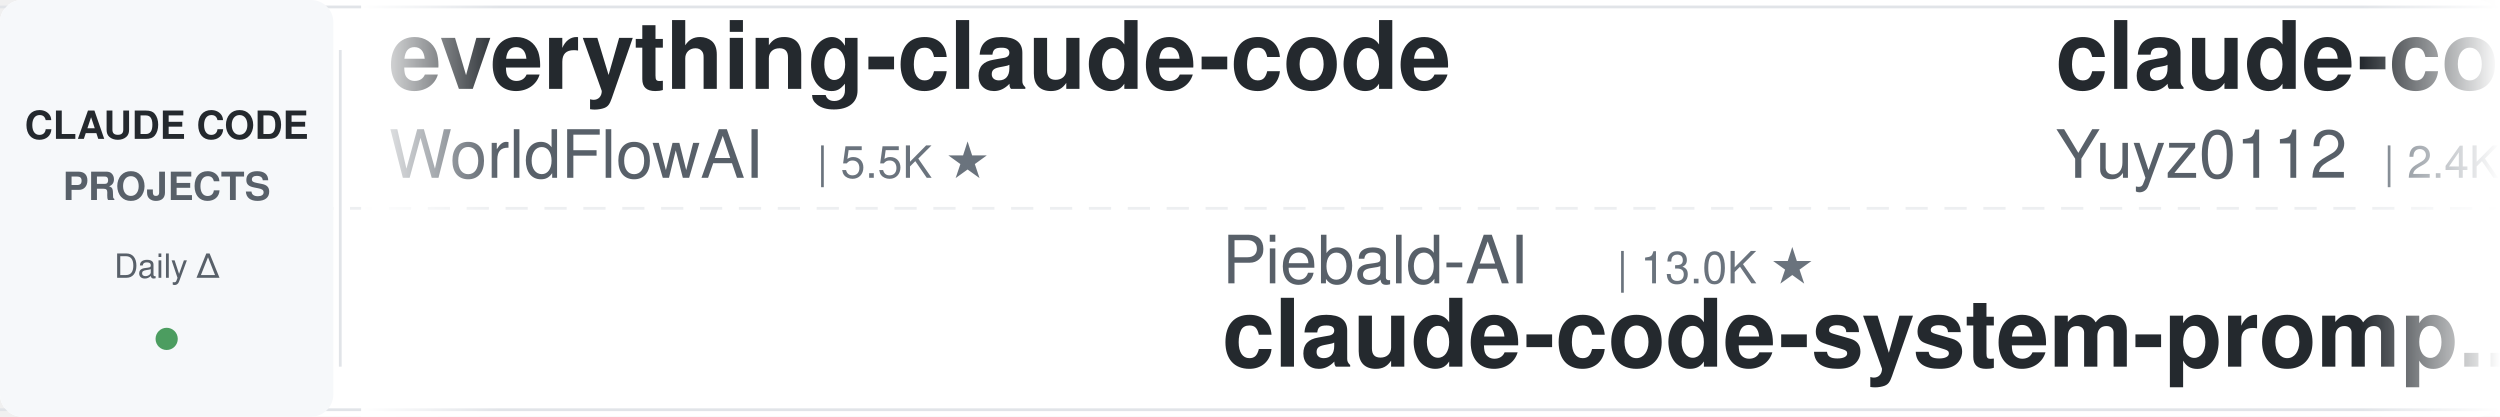
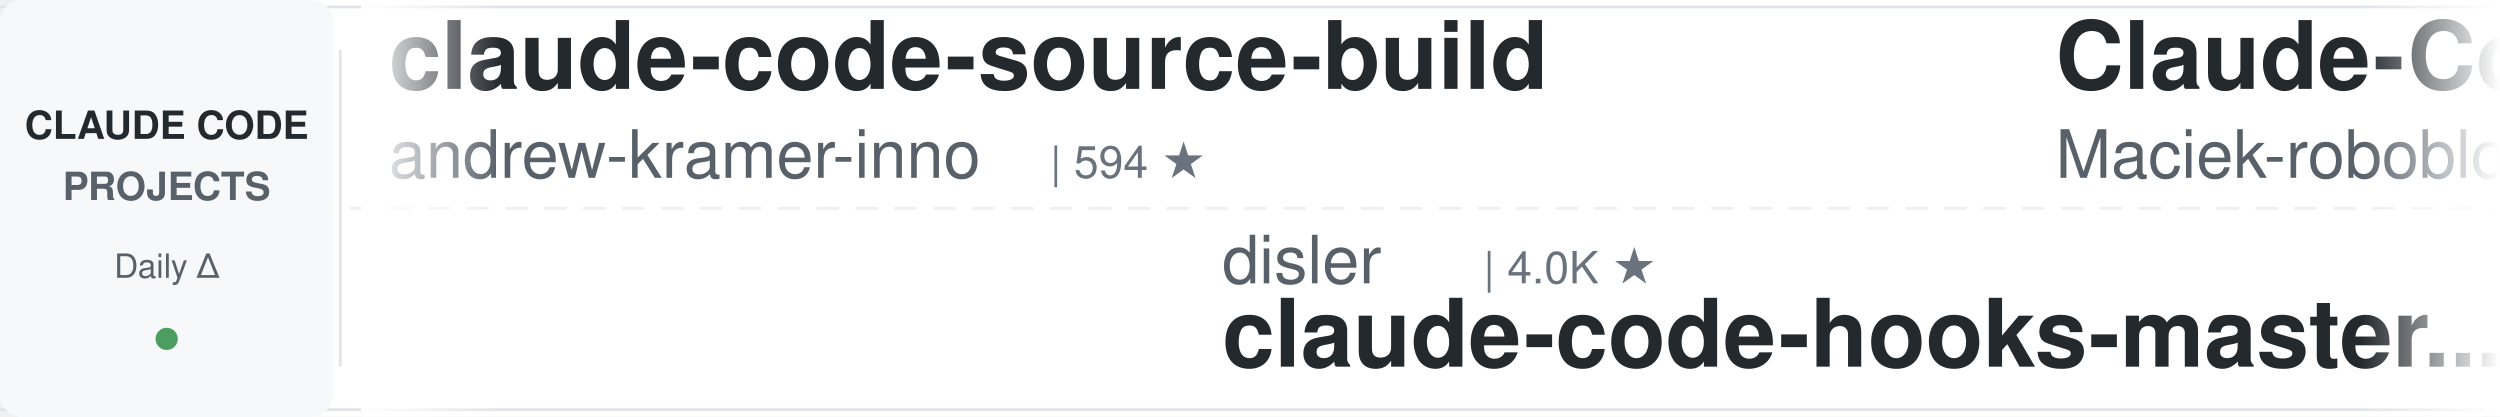
<svg xmlns="http://www.w3.org/2000/svg" width="900" height="150">
  <defs>
    <linearGradient id="leftFade" x1="0%" y1="0%" x2="100%" y2="0%">
      <stop offset="0%" style="stop-color:#ffffff;stop-opacity:1" />
      <stop offset="100%" style="stop-color:#ffffff;stop-opacity:0" />
    </linearGradient>
    <linearGradient id="rightFade" x1="0%" y1="0%" x2="100%" y2="0%">
      <stop offset="0%" style="stop-color:#ffffff;stop-opacity:0" />
      <stop offset="100%" style="stop-color:#ffffff;stop-opacity:1" />
    </linearGradient>
  </defs>
  <rect width="900" height="150" fill="#ffffff" rx="8" />
  <rect x="0" y="2" width="900" height="1" fill="#e1e4e8" />
  <rect x="0" y="147" width="900" height="1" fill="#e1e4e8" />
  <line x1="0" y1="75" x2="900" y2="75" stroke="#e1e4e8" stroke-width="1" stroke-dasharray="8 6" opacity="0.6" />
  <rect x="0" y="0" width="120" height="150" fill="#f6f8fa" rx="8" />
  <text x="60" y="50" font-family="-apple-system, BlinkMacSystemFont, 'Segoe UI', Helvetica, Arial, sans-serif" font-size="14" font-weight="600" fill="#24292e" text-anchor="middle">CLAUDE CODE</text>
  <text x="60" y="72" font-family="-apple-system, BlinkMacSystemFont, 'Segoe UI', Helvetica, Arial, sans-serif" font-size="14" font-weight="600" fill="#586069" text-anchor="middle">PROJECTS</text>
  <text x="60" y="100" font-family="-apple-system, BlinkMacSystemFont, 'Segoe UI', Helvetica, Arial, sans-serif" font-size="12" font-weight="500" fill="#586069" text-anchor="middle">Daily Δ</text>
  <circle cx="60" cy="122" r="4" fill="#22863a" opacity="0.8" />
  <rect x="122" y="18" width="1" height="114" fill="#e1e4e8" />
  <clipPath id="tickerClip">
    <rect x="130" y="0" width="770" height="150" />
  </clipPath>
  <g clip-path="url(#tickerClip)">
    <g id="tickerItems">
      <animateTransform attributeName="transform" attributeType="XML" type="translate" from="0 0" to="-3000 0" dur="54s" repeatCount="indefinite" />
      <g transform="translate(0, 0)">
-         <text x="140" y="32" font-family="-apple-system, BlinkMacSystemFont, 'Segoe UI', Helvetica, Arial, sans-serif" font-size="34" font-weight="600" fill="#24292e">everything-claude-code</text>
-         <text x="140" y="64" font-family="-apple-system, BlinkMacSystemFont, 'Segoe UI', Helvetica, Arial, sans-serif" font-size="24" font-weight="400" fill="#586069">WorldFlowAI</text>
-         <text x="294" y="64" font-family="-apple-system, BlinkMacSystemFont, 'Segoe UI', Helvetica, Arial, sans-serif" font-size="16" font-weight="500" fill="#6a737d">| 5.5K ★</text>
+         <text x="140" y="32" font-family="-apple-system, BlinkMacSystemFont, 'Segoe UI', Helvetica, Arial, sans-serif" font-size="34" font-weight="600" fill="#24292e">claude-code-source-build</text>
+         <text x="140" y="64" font-family="-apple-system, BlinkMacSystemFont, 'Segoe UI', Helvetica, Arial, sans-serif" font-size="24" font-weight="400" fill="#586069">andrew-kramer-inno</text>
+         <text x="378" y="64" font-family="-apple-system, BlinkMacSystemFont, 'Segoe UI', Helvetica, Arial, sans-serif" font-size="16" font-weight="500" fill="#6a737d">| 594 ★</text>
      </g>
      <g transform="translate(300, 0)">
-         <text x="140" y="102" font-family="-apple-system, BlinkMacSystemFont, 'Segoe UI', Helvetica, Arial, sans-serif" font-size="24" font-weight="400" fill="#586069">Piebald-AI</text>
-         <text x="282" y="102" font-family="-apple-system, BlinkMacSystemFont, 'Segoe UI', Helvetica, Arial, sans-serif" font-size="16" font-weight="500" fill="#6a737d">| 13.0K ★</text>
-         <text x="140" y="132" font-family="-apple-system, BlinkMacSystemFont, 'Segoe UI', Helvetica, Arial, sans-serif" font-size="34" font-weight="600" fill="#24292e">claude-code-system-promp...</text>
+         <text x="140" y="102" font-family="-apple-system, BlinkMacSystemFont, 'Segoe UI', Helvetica, Arial, sans-serif" font-size="24" font-weight="400" fill="#586069">disler</text>
+         <text x="234" y="102" font-family="-apple-system, BlinkMacSystemFont, 'Segoe UI', Helvetica, Arial, sans-serif" font-size="16" font-weight="500" fill="#6a737d">| 4.0K ★</text>
+         <text x="140" y="132" font-family="-apple-system, BlinkMacSystemFont, 'Segoe UI', Helvetica, Arial, sans-serif" font-size="34" font-weight="600" fill="#24292e">claude-code-hooks-master...</text>
      </g>
      <g transform="translate(600, 0)">
-         <text x="140" y="32" font-family="-apple-system, BlinkMacSystemFont, 'Segoe UI', Helvetica, Arial, sans-serif" font-size="34" font-weight="600" fill="#24292e">claude-code-reverse</text>
-         <text x="140" y="64" font-family="-apple-system, BlinkMacSystemFont, 'Segoe UI', Helvetica, Arial, sans-serif" font-size="24" font-weight="400" fill="#586069">Yuyz0112</text>
-         <text x="258" y="64" font-family="-apple-system, BlinkMacSystemFont, 'Segoe UI', Helvetica, Arial, sans-serif" font-size="16" font-weight="500" fill="#6a737d">| 2.4K ★</text>
+         <text x="140" y="32" font-family="-apple-system, BlinkMacSystemFont, 'Segoe UI', Helvetica, Arial, sans-serif" font-size="34" font-weight="600" fill="#24292e">Claude-Code-Usage-Monito...</text>
+         <text x="140" y="64" font-family="-apple-system, BlinkMacSystemFont, 'Segoe UI', Helvetica, Arial, sans-serif" font-size="24" font-weight="400" fill="#586069">Maciek-roboblog</text>
+         <text x="342" y="64" font-family="-apple-system, BlinkMacSystemFont, 'Segoe UI', Helvetica, Arial, sans-serif" font-size="16" font-weight="500" fill="#6a737d">| 8.8K ★</text>
      </g>
      <g transform="translate(900, 0)">
-         <text x="140" y="102" font-family="-apple-system, BlinkMacSystemFont, 'Segoe UI', Helvetica, Arial, sans-serif" font-size="24" font-weight="400" fill="#586069">ding113</text>
-         <text x="246" y="102" font-family="-apple-system, BlinkMacSystemFont, 'Segoe UI', Helvetica, Arial, sans-serif" font-size="16" font-weight="500" fill="#6a737d">| 3.4K ★</text>
-         <text x="140" y="132" font-family="-apple-system, BlinkMacSystemFont, 'Segoe UI', Helvetica, Arial, sans-serif" font-size="34" font-weight="600" fill="#24292e">claude-code-hub</text>
+         <text x="140" y="102" font-family="-apple-system, BlinkMacSystemFont, 'Segoe UI', Helvetica, Arial, sans-serif" font-size="24" font-weight="400" fill="#586069">centminmod</text>
+         <text x="282" y="102" font-family="-apple-system, BlinkMacSystemFont, 'Segoe UI', Helvetica, Arial, sans-serif" font-size="16" font-weight="500" fill="#6a737d">| 2.7K ★</text>
+         <text x="140" y="132" font-family="-apple-system, BlinkMacSystemFont, 'Segoe UI', Helvetica, Arial, sans-serif" font-size="34" font-weight="600" fill="#24292e">my-claude-code-setup</text>
      </g>
      <g transform="translate(1200, 0)">
-         <text x="140" y="32" font-family="-apple-system, BlinkMacSystemFont, 'Segoe UI', Helvetica, Arial, sans-serif" font-size="34" font-weight="600" fill="#24292e">claude-code-from-source</text>
-         <text x="140" y="64" font-family="-apple-system, BlinkMacSystemFont, 'Segoe UI', Helvetica, Arial, sans-serif" font-size="24" font-weight="400" fill="#586069">alejandrobalderas</text>
-         <text x="366" y="64" font-family="-apple-system, BlinkMacSystemFont, 'Segoe UI', Helvetica, Arial, sans-serif" font-size="16" font-weight="500" fill="#6a737d">| 3.0K ★</text>
+         <text x="140" y="32" font-family="-apple-system, BlinkMacSystemFont, 'Segoe UI', Helvetica, Arial, sans-serif" font-size="34" font-weight="600" fill="#24292e">awesome-claude-code-suba...</text>
+         <text x="140" y="64" font-family="-apple-system, BlinkMacSystemFont, 'Segoe UI', Helvetica, Arial, sans-serif" font-size="24" font-weight="400" fill="#586069">VoltAgent</text>
+         <text x="270" y="64" font-family="-apple-system, BlinkMacSystemFont, 'Segoe UI', Helvetica, Arial, sans-serif" font-size="16" font-weight="500" fill="#6a737d">| 26.2K ★</text>
      </g>
      <g transform="translate(1500, 0)">
        <text x="140" y="102" font-family="-apple-system, BlinkMacSystemFont, 'Segoe UI', Helvetica, Arial, sans-serif" font-size="24" font-weight="400" fill="#586069">multica-ai</text>
        <text x="282" y="102" font-family="-apple-system, BlinkMacSystemFont, 'Segoe UI', Helvetica, Arial, sans-serif" font-size="16" font-weight="500" fill="#6a737d">| 226.0K ★</text>
        <text x="140" y="132" font-family="-apple-system, BlinkMacSystemFont, 'Segoe UI', Helvetica, Arial, sans-serif" font-size="34" font-weight="600" fill="#24292e">andrej-karpathy-skills</text>
      </g>
      <g transform="translate(1800, 0)">
-         <text x="140" y="32" font-family="-apple-system, BlinkMacSystemFont, 'Segoe UI', Helvetica, Arial, sans-serif" font-size="34" font-weight="600" fill="#24292e">oh-my-claudecode</text>
-         <text x="140" y="64" font-family="-apple-system, BlinkMacSystemFont, 'Segoe UI', Helvetica, Arial, sans-serif" font-size="24" font-weight="400" fill="#586069">Yeachan-Heo</text>
-         <text x="294" y="64" font-family="-apple-system, BlinkMacSystemFont, 'Segoe UI', Helvetica, Arial, sans-serif" font-size="16" font-weight="500" fill="#6a737d">| 40.4K ★</text>
+         <text x="140" y="32" font-family="-apple-system, BlinkMacSystemFont, 'Segoe UI', Helvetica, Arial, sans-serif" font-size="34" font-weight="600" fill="#24292e">ECC</text>
+         <text x="140" y="64" font-family="-apple-system, BlinkMacSystemFont, 'Segoe UI', Helvetica, Arial, sans-serif" font-size="24" font-weight="400" fill="#586069">affaan-m</text>
+         <text x="258" y="64" font-family="-apple-system, BlinkMacSystemFont, 'Segoe UI', Helvetica, Arial, sans-serif" font-size="16" font-weight="500" fill="#6a737d">| 291.8K ★</text>
      </g>
      <g transform="translate(2100, 0)">
+         <text x="140" y="102" font-family="-apple-system, BlinkMacSystemFont, 'Segoe UI', Helvetica, Arial, sans-serif" font-size="24" font-weight="400" fill="#586069">ykdojo</text>
+         <text x="234" y="102" font-family="-apple-system, BlinkMacSystemFont, 'Segoe UI', Helvetica, Arial, sans-serif" font-size="16" font-weight="500" fill="#6a737d">| 10.3K ★</text>
+         <text x="140" y="132" font-family="-apple-system, BlinkMacSystemFont, 'Segoe UI', Helvetica, Arial, sans-serif" font-size="34" font-weight="600" fill="#24292e">claude-code-tips</text>
+       </g>
+       <g transform="translate(2400, 0)">
+         <text x="140" y="32" font-family="-apple-system, BlinkMacSystemFont, 'Segoe UI', Helvetica, Arial, sans-serif" font-size="34" font-weight="600" fill="#24292e">claude-code-transcripts</text>
+         <text x="140" y="64" font-family="-apple-system, BlinkMacSystemFont, 'Segoe UI', Helvetica, Arial, sans-serif" font-size="24" font-weight="400" fill="#586069">simonw</text>
+         <text x="234" y="64" font-family="-apple-system, BlinkMacSystemFont, 'Segoe UI', Helvetica, Arial, sans-serif" font-size="16" font-weight="500" fill="#6a737d">| 1.7K ★</text>
+       </g>
+       <g transform="translate(2700, 0)">
+         <text x="140" y="102" font-family="-apple-system, BlinkMacSystemFont, 'Segoe UI', Helvetica, Arial, sans-serif" font-size="24" font-weight="400" fill="#586069">anthropics</text>
+         <text x="282" y="102" font-family="-apple-system, BlinkMacSystemFont, 'Segoe UI', Helvetica, Arial, sans-serif" font-size="16" font-weight="500" fill="#6a737d">| 6.6K ★</text>
+         <text x="140" y="132" font-family="-apple-system, BlinkMacSystemFont, 'Segoe UI', Helvetica, Arial, sans-serif" font-size="34" font-weight="600" fill="#24292e">claude-code-security-rev...</text>
+       </g>
+       <g transform="translate(3000, 0)">
+         <text x="140" y="32" font-family="-apple-system, BlinkMacSystemFont, 'Segoe UI', Helvetica, Arial, sans-serif" font-size="34" font-weight="600" fill="#24292e">claude-code-source-build</text>
+         <text x="140" y="64" font-family="-apple-system, BlinkMacSystemFont, 'Segoe UI', Helvetica, Arial, sans-serif" font-size="24" font-weight="400" fill="#586069">andrew-kramer-inno</text>
+         <text x="378" y="64" font-family="-apple-system, BlinkMacSystemFont, 'Segoe UI', Helvetica, Arial, sans-serif" font-size="16" font-weight="500" fill="#6a737d">| 594 ★</text>
+       </g>
+       <g transform="translate(3300, 0)">
        <text x="140" y="102" font-family="-apple-system, BlinkMacSystemFont, 'Segoe UI', Helvetica, Arial, sans-serif" font-size="24" font-weight="400" fill="#586069">disler</text>
        <text x="234" y="102" font-family="-apple-system, BlinkMacSystemFont, 'Segoe UI', Helvetica, Arial, sans-serif" font-size="16" font-weight="500" fill="#6a737d">| 4.0K ★</text>
        <text x="140" y="132" font-family="-apple-system, BlinkMacSystemFont, 'Segoe UI', Helvetica, Arial, sans-serif" font-size="34" font-weight="600" fill="#24292e">claude-code-hooks-master...</text>
      </g>
-       <g transform="translate(2400, 0)">
-         <text x="140" y="32" font-family="-apple-system, BlinkMacSystemFont, 'Segoe UI', Helvetica, Arial, sans-serif" font-size="34" font-weight="600" fill="#24292e">claude-code-best-practic...</text>
-         <text x="140" y="64" font-family="-apple-system, BlinkMacSystemFont, 'Segoe UI', Helvetica, Arial, sans-serif" font-size="24" font-weight="400" fill="#586069">shanraisshan</text>
-         <text x="306" y="64" font-family="-apple-system, BlinkMacSystemFont, 'Segoe UI', Helvetica, Arial, sans-serif" font-size="16" font-weight="500" fill="#6a737d">| 68.3K ★</text>
-       </g>
-       <g transform="translate(2700, 0)">
-         <text x="140" y="102" font-family="-apple-system, BlinkMacSystemFont, 'Segoe UI', Helvetica, Arial, sans-serif" font-size="24" font-weight="400" fill="#586069">andrew-kramer-inno</text>
-         <text x="378" y="102" font-family="-apple-system, BlinkMacSystemFont, 'Segoe UI', Helvetica, Arial, sans-serif" font-size="16" font-weight="500" fill="#6a737d">| 594 ★</text>
-         <text x="140" y="132" font-family="-apple-system, BlinkMacSystemFont, 'Segoe UI', Helvetica, Arial, sans-serif" font-size="34" font-weight="600" fill="#24292e">claude-code-source-build</text>
-       </g>
-       <g transform="translate(3000, 0)">
-         <text x="140" y="32" font-family="-apple-system, BlinkMacSystemFont, 'Segoe UI', Helvetica, Arial, sans-serif" font-size="34" font-weight="600" fill="#24292e">everything-claude-code</text>
-         <text x="140" y="64" font-family="-apple-system, BlinkMacSystemFont, 'Segoe UI', Helvetica, Arial, sans-serif" font-size="24" font-weight="400" fill="#586069">WorldFlowAI</text>
-         <text x="294" y="64" font-family="-apple-system, BlinkMacSystemFont, 'Segoe UI', Helvetica, Arial, sans-serif" font-size="16" font-weight="500" fill="#6a737d">| 5.5K ★</text>
-       </g>
-       <g transform="translate(3300, 0)">
-         <text x="140" y="102" font-family="-apple-system, BlinkMacSystemFont, 'Segoe UI', Helvetica, Arial, sans-serif" font-size="24" font-weight="400" fill="#586069">Piebald-AI</text>
-         <text x="282" y="102" font-family="-apple-system, BlinkMacSystemFont, 'Segoe UI', Helvetica, Arial, sans-serif" font-size="16" font-weight="500" fill="#6a737d">| 13.0K ★</text>
-         <text x="140" y="132" font-family="-apple-system, BlinkMacSystemFont, 'Segoe UI', Helvetica, Arial, sans-serif" font-size="34" font-weight="600" fill="#24292e">claude-code-system-promp...</text>
-       </g>
      <g transform="translate(3600, 0)">
-         <text x="140" y="32" font-family="-apple-system, BlinkMacSystemFont, 'Segoe UI', Helvetica, Arial, sans-serif" font-size="34" font-weight="600" fill="#24292e">claude-code-reverse</text>
-         <text x="140" y="64" font-family="-apple-system, BlinkMacSystemFont, 'Segoe UI', Helvetica, Arial, sans-serif" font-size="24" font-weight="400" fill="#586069">Yuyz0112</text>
-         <text x="258" y="64" font-family="-apple-system, BlinkMacSystemFont, 'Segoe UI', Helvetica, Arial, sans-serif" font-size="16" font-weight="500" fill="#6a737d">| 2.4K ★</text>
+         <text x="140" y="32" font-family="-apple-system, BlinkMacSystemFont, 'Segoe UI', Helvetica, Arial, sans-serif" font-size="34" font-weight="600" fill="#24292e">Claude-Code-Usage-Monito...</text>
+         <text x="140" y="64" font-family="-apple-system, BlinkMacSystemFont, 'Segoe UI', Helvetica, Arial, sans-serif" font-size="24" font-weight="400" fill="#586069">Maciek-roboblog</text>
+         <text x="342" y="64" font-family="-apple-system, BlinkMacSystemFont, 'Segoe UI', Helvetica, Arial, sans-serif" font-size="16" font-weight="500" fill="#6a737d">| 8.8K ★</text>
      </g>
      <g transform="translate(3900, 0)">
-         <text x="140" y="102" font-family="-apple-system, BlinkMacSystemFont, 'Segoe UI', Helvetica, Arial, sans-serif" font-size="24" font-weight="400" fill="#586069">ding113</text>
-         <text x="246" y="102" font-family="-apple-system, BlinkMacSystemFont, 'Segoe UI', Helvetica, Arial, sans-serif" font-size="16" font-weight="500" fill="#6a737d">| 3.4K ★</text>
-         <text x="140" y="132" font-family="-apple-system, BlinkMacSystemFont, 'Segoe UI', Helvetica, Arial, sans-serif" font-size="34" font-weight="600" fill="#24292e">claude-code-hub</text>
+         <text x="140" y="102" font-family="-apple-system, BlinkMacSystemFont, 'Segoe UI', Helvetica, Arial, sans-serif" font-size="24" font-weight="400" fill="#586069">centminmod</text>
+         <text x="282" y="102" font-family="-apple-system, BlinkMacSystemFont, 'Segoe UI', Helvetica, Arial, sans-serif" font-size="16" font-weight="500" fill="#6a737d">| 2.7K ★</text>
+         <text x="140" y="132" font-family="-apple-system, BlinkMacSystemFont, 'Segoe UI', Helvetica, Arial, sans-serif" font-size="34" font-weight="600" fill="#24292e">my-claude-code-setup</text>
      </g>
    </g>
  </g>
  <rect x="130" y="0" width="50" height="150" fill="url(#leftFade)" />
  <rect x="850" y="0" width="50" height="150" fill="url(#rightFade)" />
</svg>
